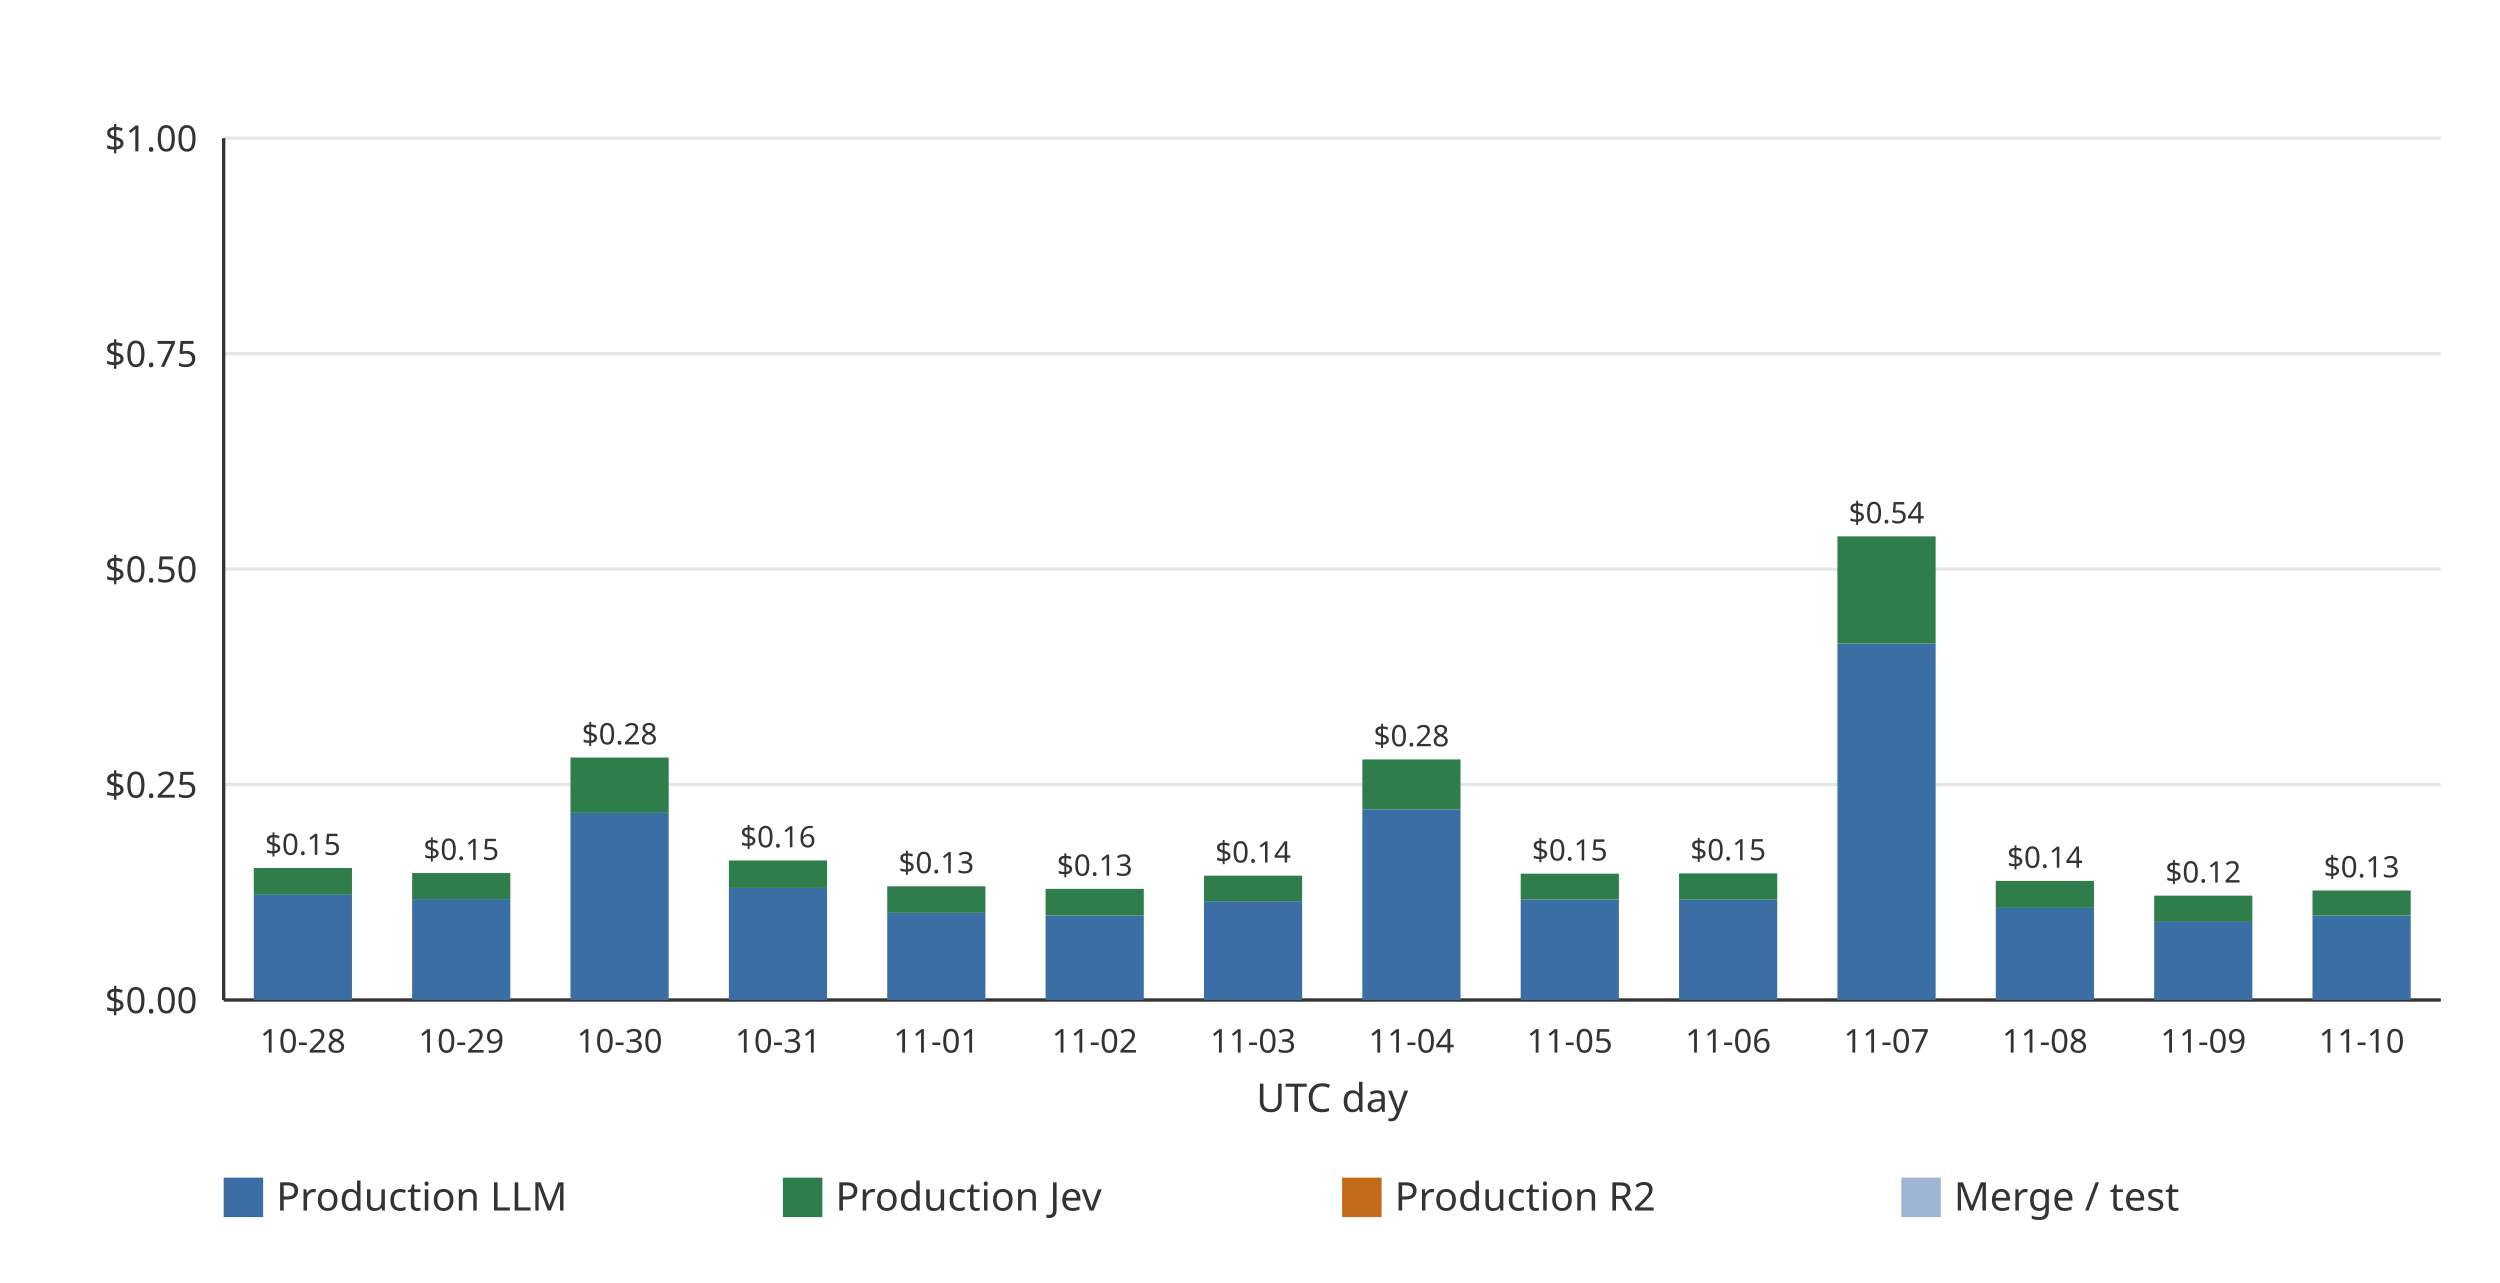
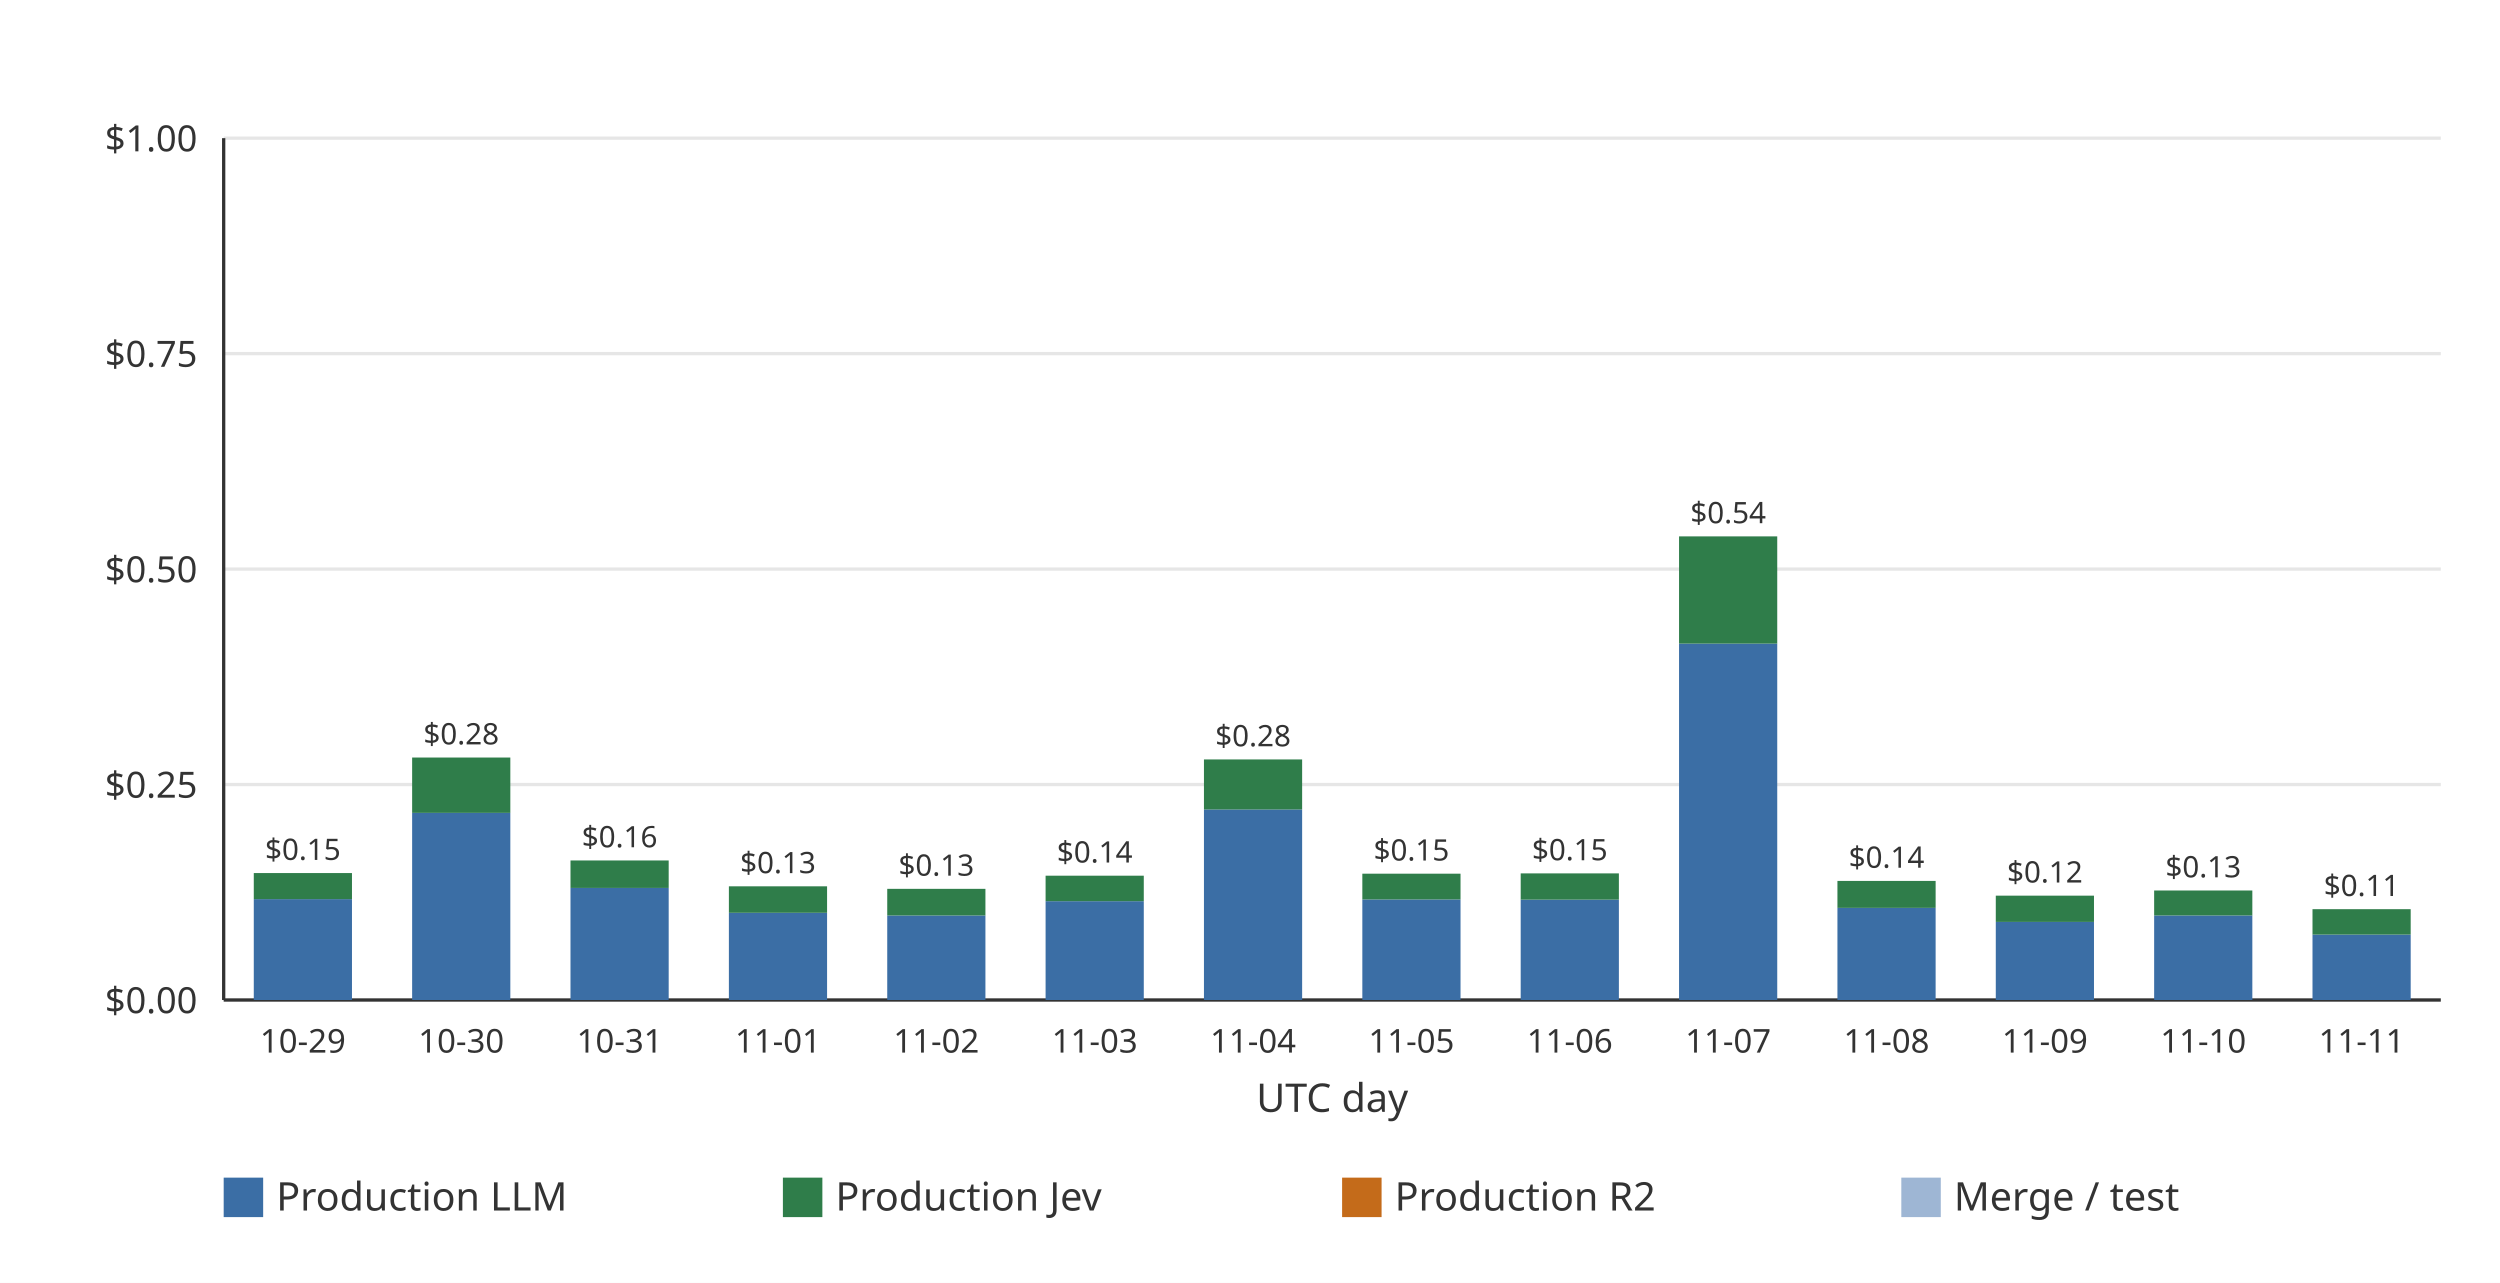
<svg xmlns="http://www.w3.org/2000/svg" width="760" height="390" viewBox="0 0 760 390" role="img">
  <rect width="760" height="390" fill="#ffffff" />
  <line x1="68.00" x2="742.00" y1="304.00" y2="304.00" stroke="#e6e6e6" stroke-width="1" />
  <text x="60.00" y="308.00" text-anchor="end" font-family="ui-sans-serif, system-ui, sans-serif" font-size="11" fill="#333333">$0.00</text>
  <line x1="68.00" x2="742.00" y1="238.50" y2="238.50" stroke="#e6e6e6" stroke-width="1" />
  <text x="60.00" y="242.50" text-anchor="end" font-family="ui-sans-serif, system-ui, sans-serif" font-size="11" fill="#333333">$0.25</text>
  <line x1="68.00" x2="742.00" y1="173.00" y2="173.00" stroke="#e6e6e6" stroke-width="1" />
  <text x="60.00" y="177.00" text-anchor="end" font-family="ui-sans-serif, system-ui, sans-serif" font-size="11" fill="#333333">$0.50</text>
  <line x1="68.00" x2="742.00" y1="107.50" y2="107.50" stroke="#e6e6e6" stroke-width="1" />
  <text x="60.00" y="111.50" text-anchor="end" font-family="ui-sans-serif, system-ui, sans-serif" font-size="11" fill="#333333">$0.75</text>
  <line x1="68.00" x2="742.00" y1="42.00" y2="42.00" stroke="#e6e6e6" stroke-width="1" />
  <text x="60.00" y="46.00" text-anchor="end" font-family="ui-sans-serif, system-ui, sans-serif" font-size="11" fill="#333333">$1.00</text>
  <line x1="68.00" x2="68.00" y1="42.00" y2="304.00" stroke="#333333" stroke-width="1" />
  <line x1="68.00" x2="742.00" y1="304.00" y2="304.00" stroke="#333333" stroke-width="1" />
-   <g data-date="2026-10-28" data-production-total="0.15314531" data-other-total="0" data-total="0.15314531">
-     <rect x="77.15" y="272.03" width="29.85" height="31.97" fill="#3b6ea5" />
-     <rect x="77.15" y="263.88" width="29.85" height="8.15" fill="#2f7d4a" />
-     <text x="92.07" y="259.88" text-anchor="middle" font-family="ui-sans-serif, system-ui, sans-serif" font-size="9" fill="#333333">$0.15</text>
+   <g data-date="2026-10-29" data-production-total="0.14728554" data-other-total="0" data-total="0.14728554">
+     <rect x="77.15" y="273.33" width="29.85" height="30.67" fill="#3b6ea5" />
+     <rect x="77.15" y="265.41" width="29.85" height="7.92" fill="#2f7d4a" />
+     <text x="92.07" y="261.41" text-anchor="middle" font-family="ui-sans-serif, system-ui, sans-serif" font-size="9" fill="#333333">$0.15</text>
  </g>
-   <text x="92.07" y="320.00" text-anchor="middle" font-family="ui-sans-serif, system-ui, sans-serif" font-size="10" fill="#333333">10-28</text>
-   <g data-date="2026-10-29" data-production-total="0.14728554" data-other-total="0" data-total="0.14728554">
-     <rect x="125.29" y="273.33" width="29.85" height="30.67" fill="#3b6ea5" />
-     <rect x="125.29" y="265.41" width="29.85" height="7.92" fill="#2f7d4a" />
-     <text x="140.21" y="261.41" text-anchor="middle" font-family="ui-sans-serif, system-ui, sans-serif" font-size="9" fill="#333333">$0.15</text>
+   <text x="92.07" y="320.00" text-anchor="middle" font-family="ui-sans-serif, system-ui, sans-serif" font-size="10" fill="#333333">10-29</text>
+   <g data-date="2026-10-30" data-production-total="0.28135155" data-other-total="0" data-total="0.28135155">
+     <rect x="125.29" y="247.10" width="29.85" height="56.90" fill="#3b6ea5" />
+     <rect x="125.29" y="230.29" width="29.85" height="16.82" fill="#2f7d4a" />
+     <text x="140.21" y="226.29" text-anchor="middle" font-family="ui-sans-serif, system-ui, sans-serif" font-size="9" fill="#333333">$0.28</text>
  </g>
-   <text x="140.21" y="320.00" text-anchor="middle" font-family="ui-sans-serif, system-ui, sans-serif" font-size="10" fill="#333333">10-29</text>
-   <g data-date="2026-10-30" data-production-total="0.28135155" data-other-total="0" data-total="0.28135155">
-     <rect x="173.43" y="247.10" width="29.85" height="56.90" fill="#3b6ea5" />
-     <rect x="173.43" y="230.29" width="29.85" height="16.82" fill="#2f7d4a" />
-     <text x="188.36" y="226.29" text-anchor="middle" font-family="ui-sans-serif, system-ui, sans-serif" font-size="9" fill="#333333">$0.28</text>
+   <text x="140.21" y="320.00" text-anchor="middle" font-family="ui-sans-serif, system-ui, sans-serif" font-size="10" fill="#333333">10-30</text>
+   <g data-date="2026-10-31" data-production-total="0.16190257" data-other-total="0" data-total="0.16190257">
+     <rect x="173.43" y="269.93" width="29.85" height="34.07" fill="#3b6ea5" />
+     <rect x="173.43" y="261.58" width="29.85" height="8.35" fill="#2f7d4a" />
+     <text x="188.36" y="257.58" text-anchor="middle" font-family="ui-sans-serif, system-ui, sans-serif" font-size="9" fill="#333333">$0.16</text>
  </g>
-   <text x="188.36" y="320.00" text-anchor="middle" font-family="ui-sans-serif, system-ui, sans-serif" font-size="10" fill="#333333">10-30</text>
-   <g data-date="2026-10-31" data-production-total="0.16190257" data-other-total="0" data-total="0.16190257">
-     <rect x="221.58" y="269.93" width="29.85" height="34.07" fill="#3b6ea5" />
-     <rect x="221.58" y="261.58" width="29.85" height="8.35" fill="#2f7d4a" />
-     <text x="236.50" y="257.58" text-anchor="middle" font-family="ui-sans-serif, system-ui, sans-serif" font-size="9" fill="#333333">$0.16</text>
+   <text x="188.36" y="320.00" text-anchor="middle" font-family="ui-sans-serif, system-ui, sans-serif" font-size="10" fill="#333333">10-31</text>
+   <g data-date="2026-11-01" data-production-total="0.13191341" data-other-total="0" data-total="0.13191341">
+     <rect x="221.58" y="277.49" width="29.85" height="26.51" fill="#3b6ea5" />
+     <rect x="221.58" y="269.44" width="29.85" height="8.05" fill="#2f7d4a" />
+     <text x="236.50" y="265.44" text-anchor="middle" font-family="ui-sans-serif, system-ui, sans-serif" font-size="9" fill="#333333">$0.13</text>
  </g>
-   <text x="236.50" y="320.00" text-anchor="middle" font-family="ui-sans-serif, system-ui, sans-serif" font-size="10" fill="#333333">10-31</text>
-   <g data-date="2026-11-01" data-production-total="0.13191341" data-other-total="0" data-total="0.13191341">
-     <rect x="269.72" y="277.49" width="29.85" height="26.51" fill="#3b6ea5" />
-     <rect x="269.72" y="269.44" width="29.85" height="8.05" fill="#2f7d4a" />
-     <text x="284.64" y="265.44" text-anchor="middle" font-family="ui-sans-serif, system-ui, sans-serif" font-size="9" fill="#333333">$0.13</text>
+   <text x="236.50" y="320.00" text-anchor="middle" font-family="ui-sans-serif, system-ui, sans-serif" font-size="10" fill="#333333">11-01</text>
+   <g data-date="2026-11-02" data-production-total="0.12895557" data-other-total="0" data-total="0.12895557">
+     <rect x="269.72" y="278.31" width="29.85" height="25.69" fill="#3b6ea5" />
+     <rect x="269.72" y="270.21" width="29.85" height="8.10" fill="#2f7d4a" />
+     <text x="284.64" y="266.21" text-anchor="middle" font-family="ui-sans-serif, system-ui, sans-serif" font-size="9" fill="#333333">$0.13</text>
  </g>
-   <text x="284.64" y="320.00" text-anchor="middle" font-family="ui-sans-serif, system-ui, sans-serif" font-size="10" fill="#333333">11-01</text>
-   <g data-date="2026-11-02" data-production-total="0.12895557" data-other-total="0" data-total="0.12895557">
-     <rect x="317.86" y="278.31" width="29.85" height="25.69" fill="#3b6ea5" />
-     <rect x="317.86" y="270.21" width="29.85" height="8.10" fill="#2f7d4a" />
-     <text x="332.79" y="266.21" text-anchor="middle" font-family="ui-sans-serif, system-ui, sans-serif" font-size="9" fill="#333333">$0.13</text>
+   <text x="284.64" y="320.00" text-anchor="middle" font-family="ui-sans-serif, system-ui, sans-serif" font-size="10" fill="#333333">11-02</text>
+   <g data-date="2026-11-03" data-production-total="0.14421989" data-other-total="0" data-total="0.14421989">
+     <rect x="317.86" y="273.96" width="29.85" height="30.04" fill="#3b6ea5" />
+     <rect x="317.86" y="266.21" width="29.85" height="7.75" fill="#2f7d4a" />
+     <text x="332.79" y="262.21" text-anchor="middle" font-family="ui-sans-serif, system-ui, sans-serif" font-size="9" fill="#333333">$0.14</text>
  </g>
-   <text x="332.79" y="320.00" text-anchor="middle" font-family="ui-sans-serif, system-ui, sans-serif" font-size="10" fill="#333333">11-02</text>
-   <g data-date="2026-11-03" data-production-total="0.14421989" data-other-total="0" data-total="0.14421989">
-     <rect x="366.00" y="273.96" width="29.85" height="30.04" fill="#3b6ea5" />
-     <rect x="366.00" y="266.21" width="29.85" height="7.75" fill="#2f7d4a" />
-     <text x="380.93" y="262.21" text-anchor="middle" font-family="ui-sans-serif, system-ui, sans-serif" font-size="9" fill="#333333">$0.14</text>
+   <text x="332.79" y="320.00" text-anchor="middle" font-family="ui-sans-serif, system-ui, sans-serif" font-size="10" fill="#333333">11-03</text>
+   <g data-date="2026-11-04" data-production-total="0.27913964" data-other-total="0" data-total="0.27913964">
+     <rect x="366.00" y="246.07" width="29.85" height="57.93" fill="#3b6ea5" />
+     <rect x="366.00" y="230.87" width="29.85" height="15.21" fill="#2f7d4a" />
+     <text x="380.93" y="226.87" text-anchor="middle" font-family="ui-sans-serif, system-ui, sans-serif" font-size="9" fill="#333333">$0.28</text>
  </g>
-   <text x="380.93" y="320.00" text-anchor="middle" font-family="ui-sans-serif, system-ui, sans-serif" font-size="10" fill="#333333">11-03</text>
-   <g data-date="2026-11-04" data-production-total="0.27913964" data-other-total="0" data-total="0.27913964">
-     <rect x="414.15" y="246.07" width="29.85" height="57.93" fill="#3b6ea5" />
-     <rect x="414.15" y="230.87" width="29.85" height="15.21" fill="#2f7d4a" />
-     <text x="429.07" y="226.87" text-anchor="middle" font-family="ui-sans-serif, system-ui, sans-serif" font-size="9" fill="#333333">$0.28</text>
+   <text x="380.93" y="320.00" text-anchor="middle" font-family="ui-sans-serif, system-ui, sans-serif" font-size="10" fill="#333333">11-04</text>
+   <g data-date="2026-11-05" data-production-total="0.14655777" data-other-total="0" data-total="0.14655777">
+     <rect x="414.15" y="273.43" width="29.85" height="30.57" fill="#3b6ea5" />
+     <rect x="414.15" y="265.60" width="29.85" height="7.83" fill="#2f7d4a" />
+     <text x="429.07" y="261.60" text-anchor="middle" font-family="ui-sans-serif, system-ui, sans-serif" font-size="9" fill="#333333">$0.15</text>
  </g>
-   <text x="429.07" y="320.00" text-anchor="middle" font-family="ui-sans-serif, system-ui, sans-serif" font-size="10" fill="#333333">11-04</text>
-   <g data-date="2026-11-05" data-production-total="0.14655777" data-other-total="0" data-total="0.14655777">
-     <rect x="462.29" y="273.43" width="29.85" height="30.57" fill="#3b6ea5" />
-     <rect x="462.29" y="265.60" width="29.85" height="7.83" fill="#2f7d4a" />
-     <text x="477.21" y="261.60" text-anchor="middle" font-family="ui-sans-serif, system-ui, sans-serif" font-size="9" fill="#333333">$0.15</text>
+   <text x="429.07" y="320.00" text-anchor="middle" font-family="ui-sans-serif, system-ui, sans-serif" font-size="10" fill="#333333">11-05</text>
+   <g data-date="2026-11-06" data-production-total="0.14690434" data-other-total="0" data-total="0.14690434">
+     <rect x="462.29" y="273.49" width="29.85" height="30.51" fill="#3b6ea5" />
+     <rect x="462.29" y="265.51" width="29.85" height="7.98" fill="#2f7d4a" />
+     <text x="477.21" y="261.51" text-anchor="middle" font-family="ui-sans-serif, system-ui, sans-serif" font-size="9" fill="#333333">$0.15</text>
  </g>
-   <text x="477.21" y="320.00" text-anchor="middle" font-family="ui-sans-serif, system-ui, sans-serif" font-size="10" fill="#333333">11-05</text>
-   <g data-date="2026-11-06" data-production-total="0.14690434" data-other-total="0" data-total="0.14690434">
-     <rect x="510.43" y="273.49" width="29.85" height="30.51" fill="#3b6ea5" />
-     <rect x="510.43" y="265.51" width="29.85" height="7.98" fill="#2f7d4a" />
-     <text x="525.36" y="261.51" text-anchor="middle" font-family="ui-sans-serif, system-ui, sans-serif" font-size="9" fill="#333333">$0.15</text>
+   <text x="477.21" y="320.00" text-anchor="middle" font-family="ui-sans-serif, system-ui, sans-serif" font-size="10" fill="#333333">11-06</text>
+   <g data-date="2026-11-07" data-production-total="0.53793354" data-other-total="0" data-total="0.53793354">
+     <rect x="510.43" y="195.66" width="29.85" height="108.34" fill="#3b6ea5" />
+     <rect x="510.43" y="163.06" width="29.85" height="32.60" fill="#2f7d4a" />
+     <text x="525.36" y="159.06" text-anchor="middle" font-family="ui-sans-serif, system-ui, sans-serif" font-size="9" fill="#333333">$0.54</text>
  </g>
-   <text x="525.36" y="320.00" text-anchor="middle" font-family="ui-sans-serif, system-ui, sans-serif" font-size="10" fill="#333333">11-06</text>
-   <g data-date="2026-11-07" data-production-total="0.53793354" data-other-total="0" data-total="0.53793354">
-     <rect x="558.58" y="195.66" width="29.85" height="108.34" fill="#3b6ea5" />
-     <rect x="558.58" y="163.06" width="29.85" height="32.60" fill="#2f7d4a" />
-     <text x="573.50" y="159.06" text-anchor="middle" font-family="ui-sans-serif, system-ui, sans-serif" font-size="9" fill="#333333">$0.54</text>
+   <text x="525.36" y="320.00" text-anchor="middle" font-family="ui-sans-serif, system-ui, sans-serif" font-size="10" fill="#333333">11-07</text>
+   <g data-date="2026-11-08" data-production-total="0.13817181" data-other-total="0" data-total="0.13817181">
+     <rect x="558.58" y="275.99" width="29.85" height="28.01" fill="#3b6ea5" />
+     <rect x="558.58" y="267.80" width="29.85" height="8.19" fill="#2f7d4a" />
+     <text x="573.50" y="263.80" text-anchor="middle" font-family="ui-sans-serif, system-ui, sans-serif" font-size="9" fill="#333333">$0.14</text>
  </g>
-   <text x="573.50" y="320.00" text-anchor="middle" font-family="ui-sans-serif, system-ui, sans-serif" font-size="10" fill="#333333">11-07</text>
-   <g data-date="2026-11-08" data-production-total="0.13817181" data-other-total="0" data-total="0.13817181">
-     <rect x="606.72" y="275.99" width="29.85" height="28.01" fill="#3b6ea5" />
-     <rect x="606.72" y="267.80" width="29.85" height="8.19" fill="#2f7d4a" />
-     <text x="621.64" y="263.80" text-anchor="middle" font-family="ui-sans-serif, system-ui, sans-serif" font-size="9" fill="#333333">$0.14</text>
+   <text x="573.50" y="320.00" text-anchor="middle" font-family="ui-sans-serif, system-ui, sans-serif" font-size="10" fill="#333333">11-08</text>
+   <g data-date="2026-11-09" data-production-total="0.12108411" data-other-total="0" data-total="0.12108411">
+     <rect x="606.72" y="280.25" width="29.85" height="23.75" fill="#3b6ea5" />
+     <rect x="606.72" y="272.28" width="29.85" height="7.98" fill="#2f7d4a" />
+     <text x="621.64" y="268.28" text-anchor="middle" font-family="ui-sans-serif, system-ui, sans-serif" font-size="9" fill="#333333">$0.12</text>
  </g>
-   <text x="621.64" y="320.00" text-anchor="middle" font-family="ui-sans-serif, system-ui, sans-serif" font-size="10" fill="#333333">11-08</text>
-   <g data-date="2026-11-09" data-production-total="0.12108411" data-other-total="0" data-total="0.12108411">
-     <rect x="654.86" y="280.25" width="29.85" height="23.75" fill="#3b6ea5" />
-     <rect x="654.86" y="272.28" width="29.85" height="7.98" fill="#2f7d4a" />
-     <text x="669.79" y="268.28" text-anchor="middle" font-family="ui-sans-serif, system-ui, sans-serif" font-size="9" fill="#333333">$0.12</text>
+   <text x="621.64" y="320.00" text-anchor="middle" font-family="ui-sans-serif, system-ui, sans-serif" font-size="10" fill="#333333">11-09</text>
+   <g data-date="2026-11-10" data-production-total="0.12707145" data-other-total="0" data-total="0.12707145">
+     <rect x="654.86" y="278.30" width="29.85" height="25.70" fill="#3b6ea5" />
+     <rect x="654.86" y="270.71" width="29.85" height="7.59" fill="#2f7d4a" />
+     <text x="669.79" y="266.71" text-anchor="middle" font-family="ui-sans-serif, system-ui, sans-serif" font-size="9" fill="#333333">$0.13</text>
  </g>
-   <text x="669.79" y="320.00" text-anchor="middle" font-family="ui-sans-serif, system-ui, sans-serif" font-size="10" fill="#333333">11-09</text>
-   <g data-date="2026-11-10" data-production-total="0.12707145" data-other-total="0" data-total="0.12707145">
-     <rect x="703.00" y="278.30" width="29.85" height="25.70" fill="#3b6ea5" />
-     <rect x="703.00" y="270.71" width="29.85" height="7.59" fill="#2f7d4a" />
-     <text x="717.93" y="266.71" text-anchor="middle" font-family="ui-sans-serif, system-ui, sans-serif" font-size="9" fill="#333333">$0.13</text>
+   <text x="669.79" y="320.00" text-anchor="middle" font-family="ui-sans-serif, system-ui, sans-serif" font-size="10" fill="#333333">11-10</text>
+   <g data-date="2026-11-11" data-production-total="0.10538738" data-other-total="0" data-total="0.10538738">
+     <rect x="703.00" y="284.12" width="29.85" height="19.88" fill="#3b6ea5" />
+     <rect x="703.00" y="276.39" width="29.85" height="7.73" fill="#2f7d4a" />
+     <text x="717.93" y="272.39" text-anchor="middle" font-family="ui-sans-serif, system-ui, sans-serif" font-size="9" fill="#333333">$0.11</text>
  </g>
-   <text x="717.93" y="320.00" text-anchor="middle" font-family="ui-sans-serif, system-ui, sans-serif" font-size="10" fill="#333333">11-10</text>
+   <text x="717.93" y="320.00" text-anchor="middle" font-family="ui-sans-serif, system-ui, sans-serif" font-size="10" fill="#333333">11-11</text>
  <text x="405.00" y="338.00" text-anchor="middle" font-family="ui-sans-serif, system-ui, sans-serif" font-size="12" fill="#333333">UTC day</text>
  <rect x="68.00" y="358.00" width="12" height="12" fill="#3b6ea5" />
  <text x="84.00" y="368.00" font-family="ui-sans-serif, system-ui, sans-serif" font-size="12" fill="#333333">Production LLM</text>
  <rect x="238.00" y="358.00" width="12" height="12" fill="#2f7d4a" />
  <text x="254.00" y="368.00" font-family="ui-sans-serif, system-ui, sans-serif" font-size="12" fill="#333333">Production Jev</text>
  <rect x="408.00" y="358.00" width="12" height="12" fill="#c46b1a" />
  <text x="424.00" y="368.00" font-family="ui-sans-serif, system-ui, sans-serif" font-size="12" fill="#333333">Production R2</text>
  <rect x="578.00" y="358.00" width="12" height="12" fill="#9eb6d4" />
  <text x="594.00" y="368.00" font-family="ui-sans-serif, system-ui, sans-serif" font-size="12" fill="#333333">Merge / test</text>
</svg>
